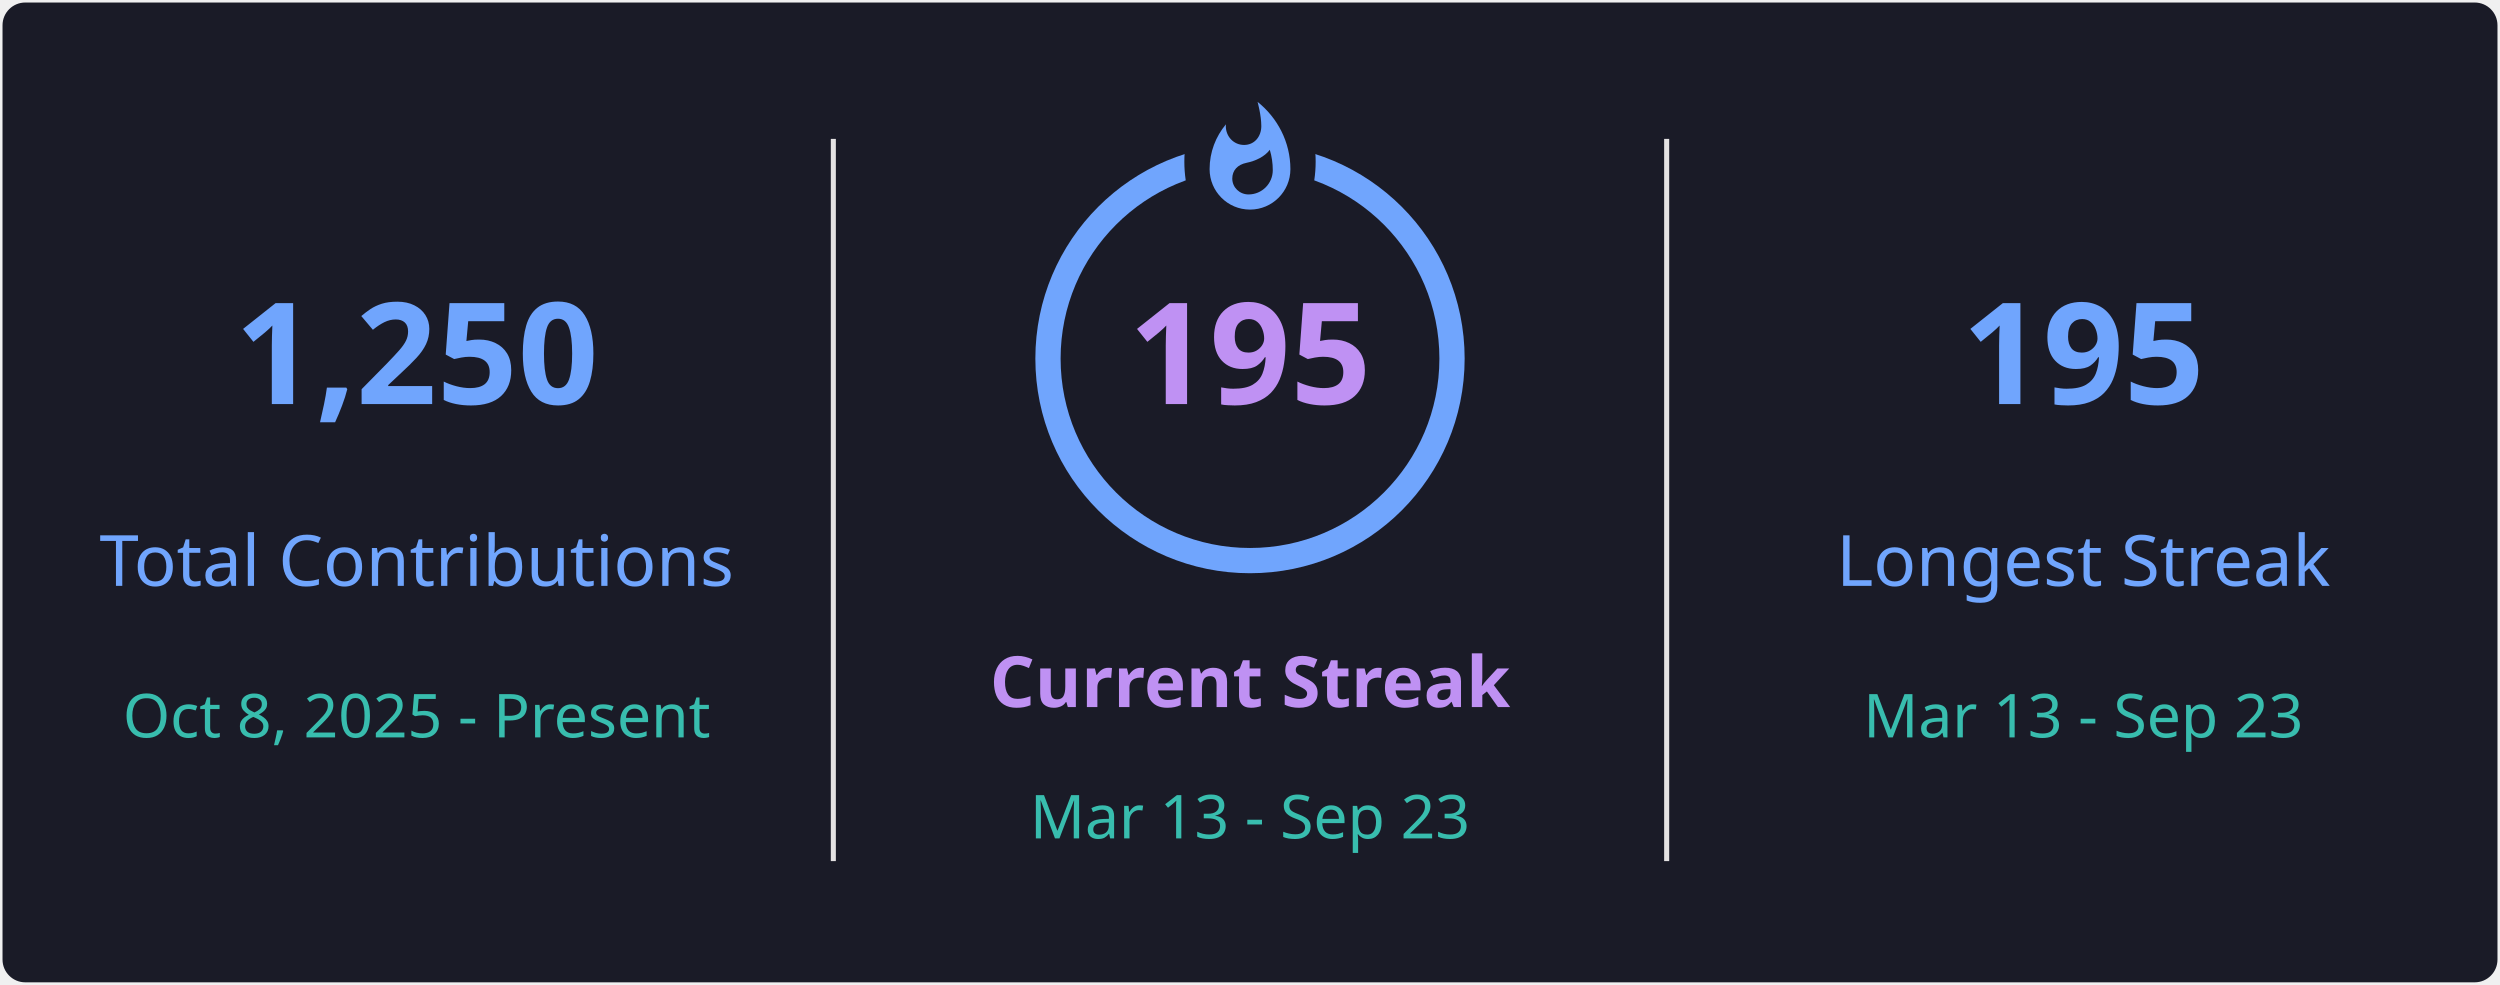
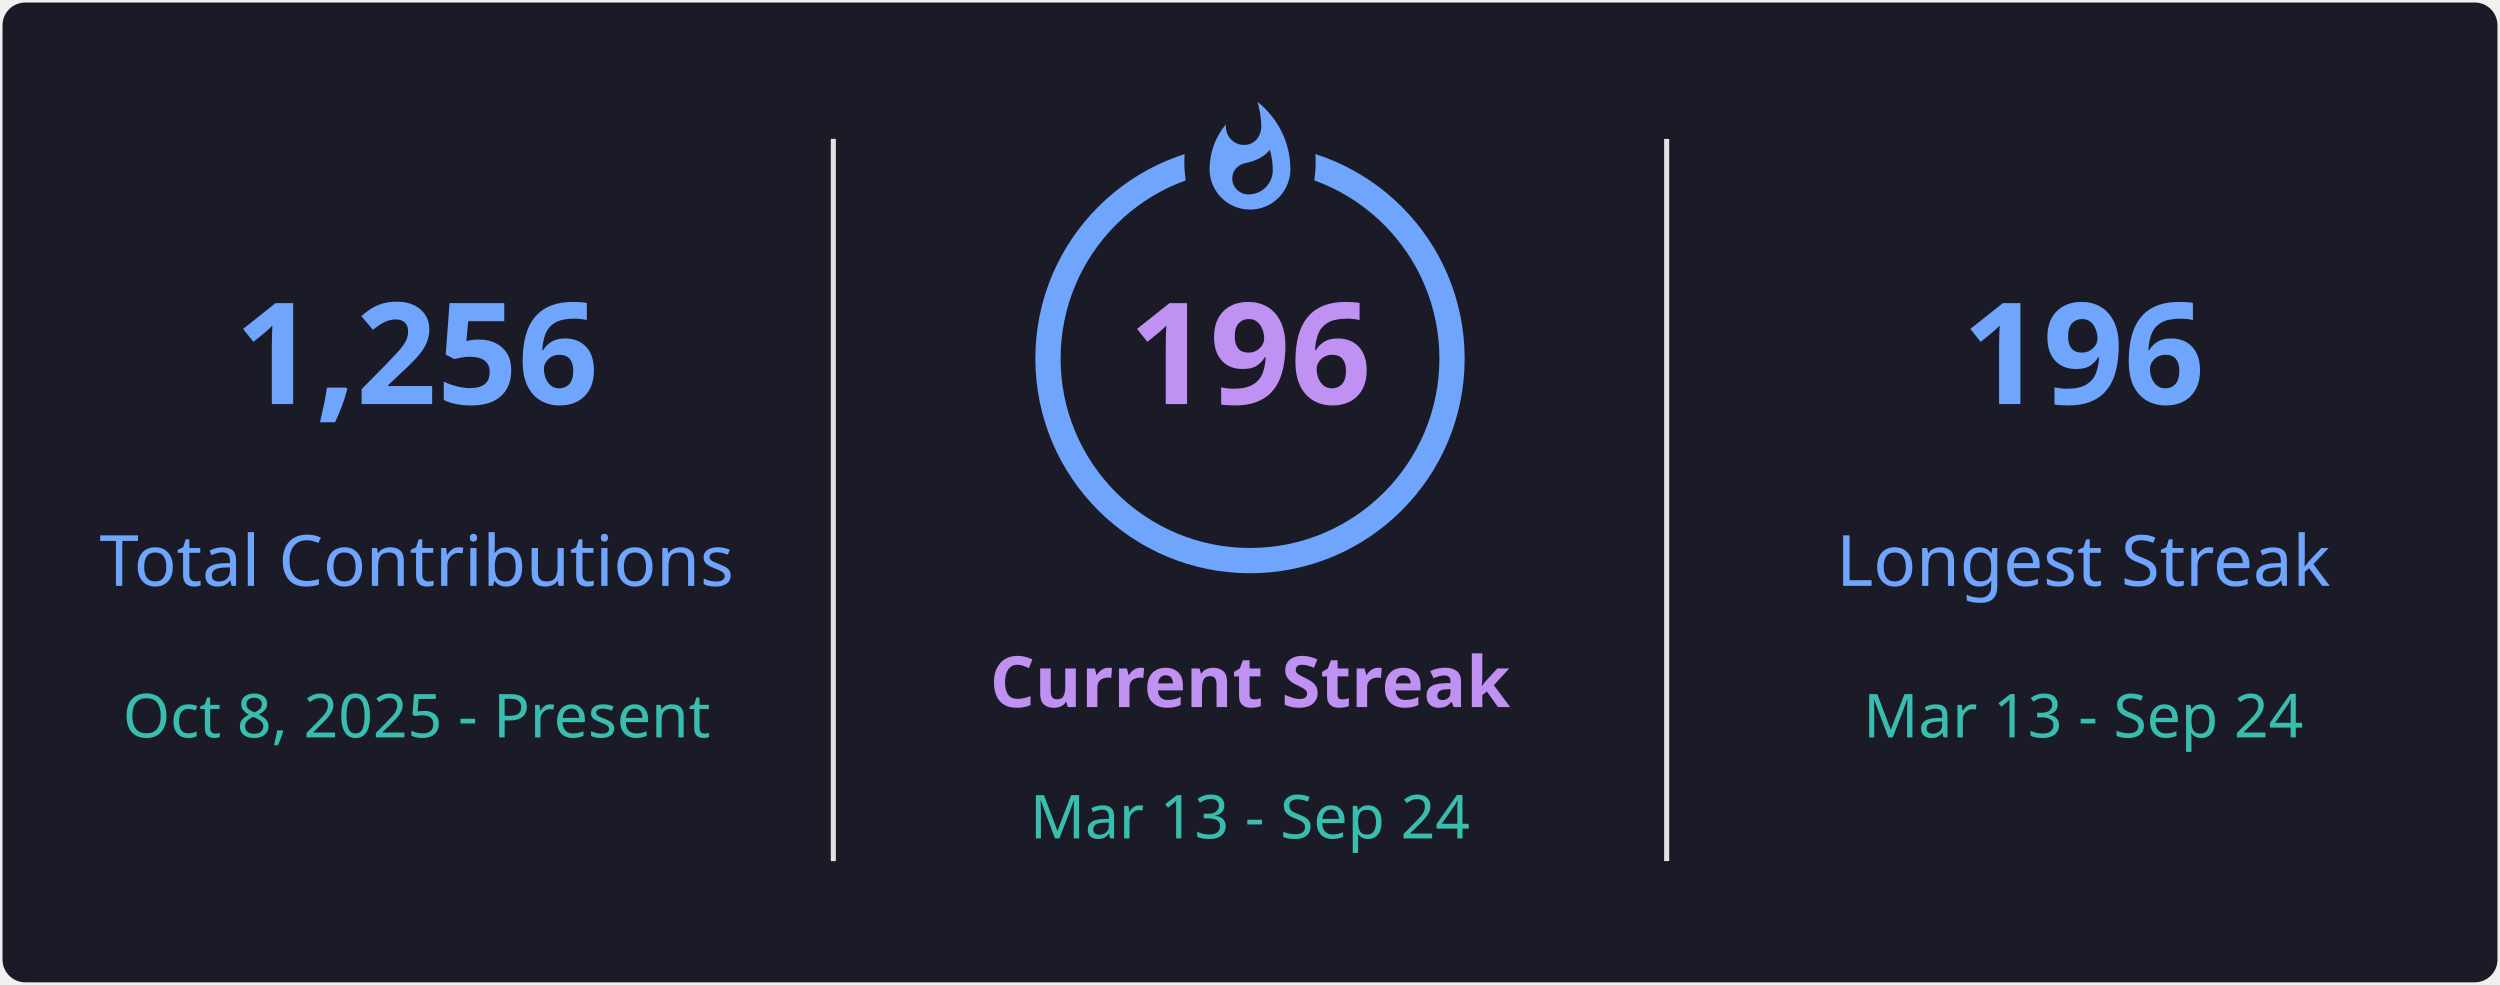
<svg xmlns="http://www.w3.org/2000/svg" style="isolation: isolate" viewBox="0 0 495 195" width="495px" height="195px" direction="ltr">
  <defs>
    <clipPath id="outer_rectangle">
      <rect width="495" height="195" rx="4.5" />
    </clipPath>
    <mask id="mask_out_ring_behind_fire">
      <rect width="495" height="195" fill="white" />
      <ellipse id="mask-ellipse" cx="247.5" cy="32" rx="13" ry="18" fill="black" />
    </mask>
  </defs>
  <g clip-path="url(#outer_rectangle)">
    <g style="isolation: isolate">
      <rect stroke="#000000" stroke-opacity="0" fill="#1A1B27" rx="4.5" x="0.5" y="0.5" width="494" height="194" />
    </g>
    <g style="isolation: isolate">
      <line x1="165" y1="28" x2="165" y2="170" vector-effect="non-scaling-stroke" stroke-width="1" stroke="#E4E2E2" stroke-linejoin="miter" stroke-linecap="square" stroke-miterlimit="3" />
      <line x1="330" y1="28" x2="330" y2="170" vector-effect="non-scaling-stroke" stroke-width="1" stroke="#E4E2E2" stroke-linejoin="miter" stroke-linecap="square" stroke-miterlimit="3" />
    </g>
    <g style="isolation: isolate">
      <g transform="translate(82.5, 48)">
        <text x="0" y="32" stroke-width="0" text-anchor="middle" fill="#70A5FD" stroke="none" font-family="&quot;Segoe UI&quot;, Ubuntu, sans-serif" font-weight="700" font-size="28px" font-style="normal" style="opacity: 1; opacity: 1;">
-                         1,250
+                         1,256
                    </text>
      </g>
      <g transform="translate(82.5, 84)">
        <text x="0" y="32" stroke-width="0" text-anchor="middle" fill="#70A5FD" stroke="none" font-family="&quot;Segoe UI&quot;, Ubuntu, sans-serif" font-weight="400" font-size="14px" font-style="normal" style="opacity: 1; opacity: 1;">
                        Total Contributions
                    </text>
      </g>
      <g transform="translate(82.5, 114)">
        <text x="0" y="32" stroke-width="0" text-anchor="middle" fill="#38BDAE" stroke="none" font-family="&quot;Segoe UI&quot;, Ubuntu, sans-serif" font-weight="400" font-size="12px" font-style="normal" style="opacity: 1; opacity: 1;">
                        Oct 8, 2025 - Present
                    </text>
      </g>
    </g>
    <g style="isolation: isolate">
      <g transform="translate(247.5, 108)">
        <text x="0" y="32" stroke-width="0" text-anchor="middle" fill="#BF91F3" stroke="none" font-family="&quot;Segoe UI&quot;, Ubuntu, sans-serif" font-weight="700" font-size="14px" font-style="normal" style="opacity: 1; opacity: 1;">
                        Current Streak
                    </text>
      </g>
      <g transform="translate(247.5, 145)">
        <text x="0" y="21" stroke-width="0" text-anchor="middle" fill="#38BDAE" stroke="none" font-family="&quot;Segoe UI&quot;, Ubuntu, sans-serif" font-weight="400" font-size="12px" font-style="normal" style="opacity: 1; opacity: 1;">
-                         Mar 13 - Sep 23
+                         Mar 13 - Sep 24
                    </text>
      </g>
      <g mask="url(#mask_out_ring_behind_fire)">
        <circle cx="247.5" cy="71" r="40" fill="none" stroke="#70A5FD" stroke-width="5" style="opacity: 1; opacity: 1;" />
      </g>
      <g transform="translate(247.5, 19.5)" stroke-opacity="0" style="opacity: 1; opacity: 1;">
        <path d="M -12 -0.5 L 15 -0.5 L 15 23.5 L -12 23.5 L -12 -0.5 Z" fill="none" />
        <path d="M 1.5 0.67 C 1.5 0.67 2.24 3.32 2.24 5.47 C 2.24 7.53 0.89 9.2 -1.17 9.2 C -3.23 9.2 -4.79 7.53 -4.79 5.47 L -4.76 5.11 C -6.78 7.51 -8 10.62 -8 13.99 C -8 18.41 -4.42 22 0 22 C 4.42 22 8 18.41 8 13.99 C 8 8.6 5.41 3.79 1.5 0.67 Z M -0.29 19 C -2.07 19 -3.51 17.6 -3.51 15.86 C -3.51 14.24 -2.46 13.1 -0.7 12.74 C 1.07 12.38 2.9 11.53 3.92 10.16 C 4.31 11.45 4.51 12.81 4.51 14.2 C 4.51 16.85 2.36 19 -0.29 19 Z" fill="#70A5FD" stroke-opacity="0" />
      </g>
      <g transform="translate(247.5, 48)">
        <text x="0" y="32" stroke-width="0" text-anchor="middle" fill="#BF91F3" stroke="none" font-family="&quot;Segoe UI&quot;, Ubuntu, sans-serif" font-weight="700" font-size="28px" font-style="normal" style="font-size: 28px;">
-                         195
+                         196
                    </text>
      </g>
    </g>
    <g style="isolation: isolate">
      <g transform="translate(412.5, 48)">
        <text x="0" y="32" stroke-width="0" text-anchor="middle" fill="#70A5FD" stroke="none" font-family="&quot;Segoe UI&quot;, Ubuntu, sans-serif" font-weight="700" font-size="28px" font-style="normal" style="opacity: 1; opacity: 1;">
-                         195
+                         196
                    </text>
      </g>
      <g transform="translate(412.5, 84)">
        <text x="0" y="32" stroke-width="0" text-anchor="middle" fill="#70A5FD" stroke="none" font-family="&quot;Segoe UI&quot;, Ubuntu, sans-serif" font-weight="400" font-size="14px" font-style="normal" style="opacity: 1; opacity: 1;">
                        Longest Streak
                    </text>
      </g>
      <g transform="translate(412.5, 114)">
        <text x="0" y="32" stroke-width="0" text-anchor="middle" fill="#38BDAE" stroke="none" font-family="&quot;Segoe UI&quot;, Ubuntu, sans-serif" font-weight="400" font-size="12px" font-style="normal" style="opacity: 1; opacity: 1;">
-                         Mar 13 - Sep 23
+                         Mar 13 - Sep 24
                    </text>
      </g>
    </g>
  </g>
</svg>
